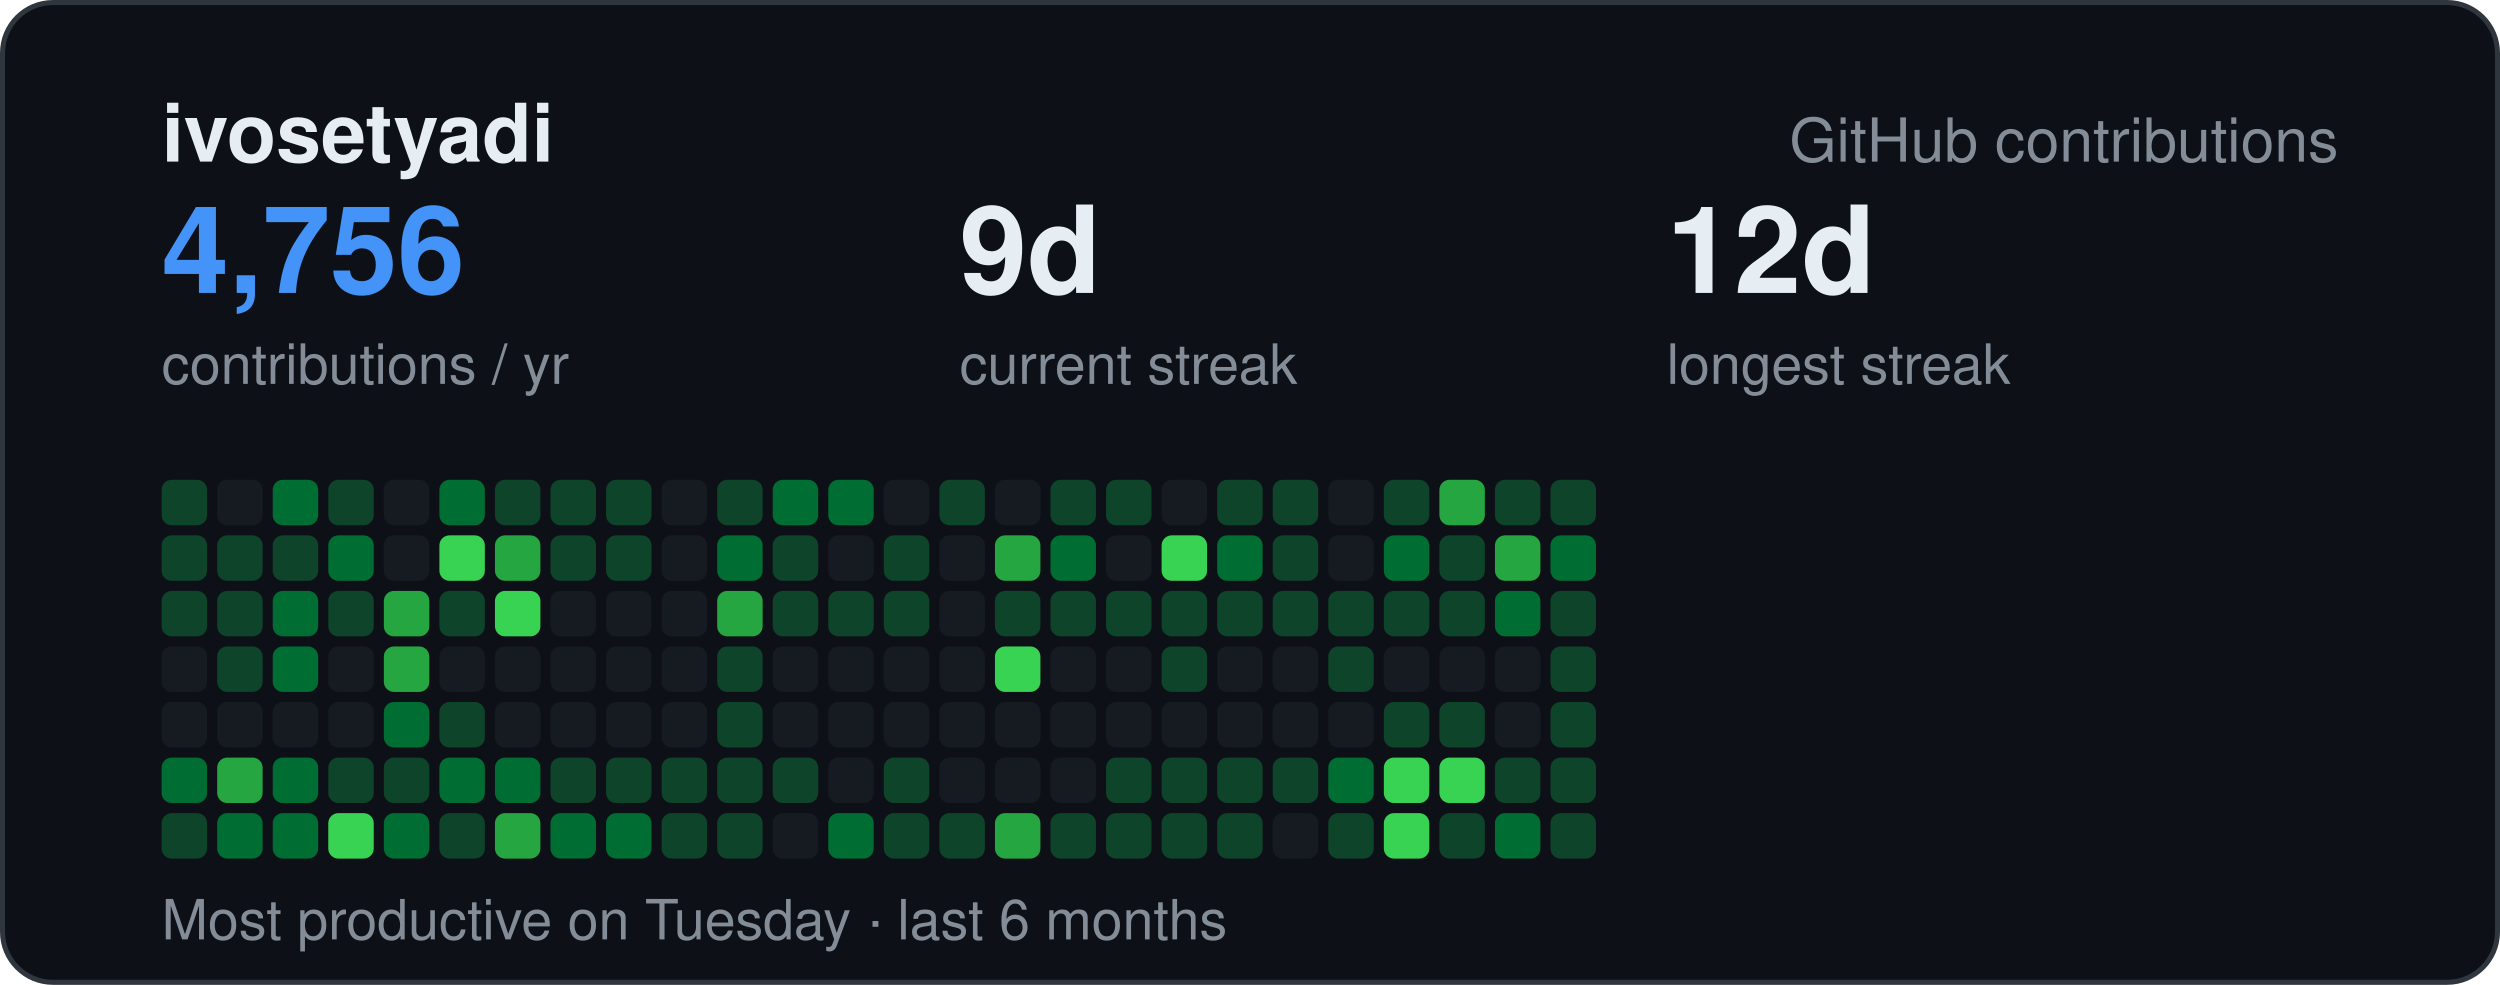
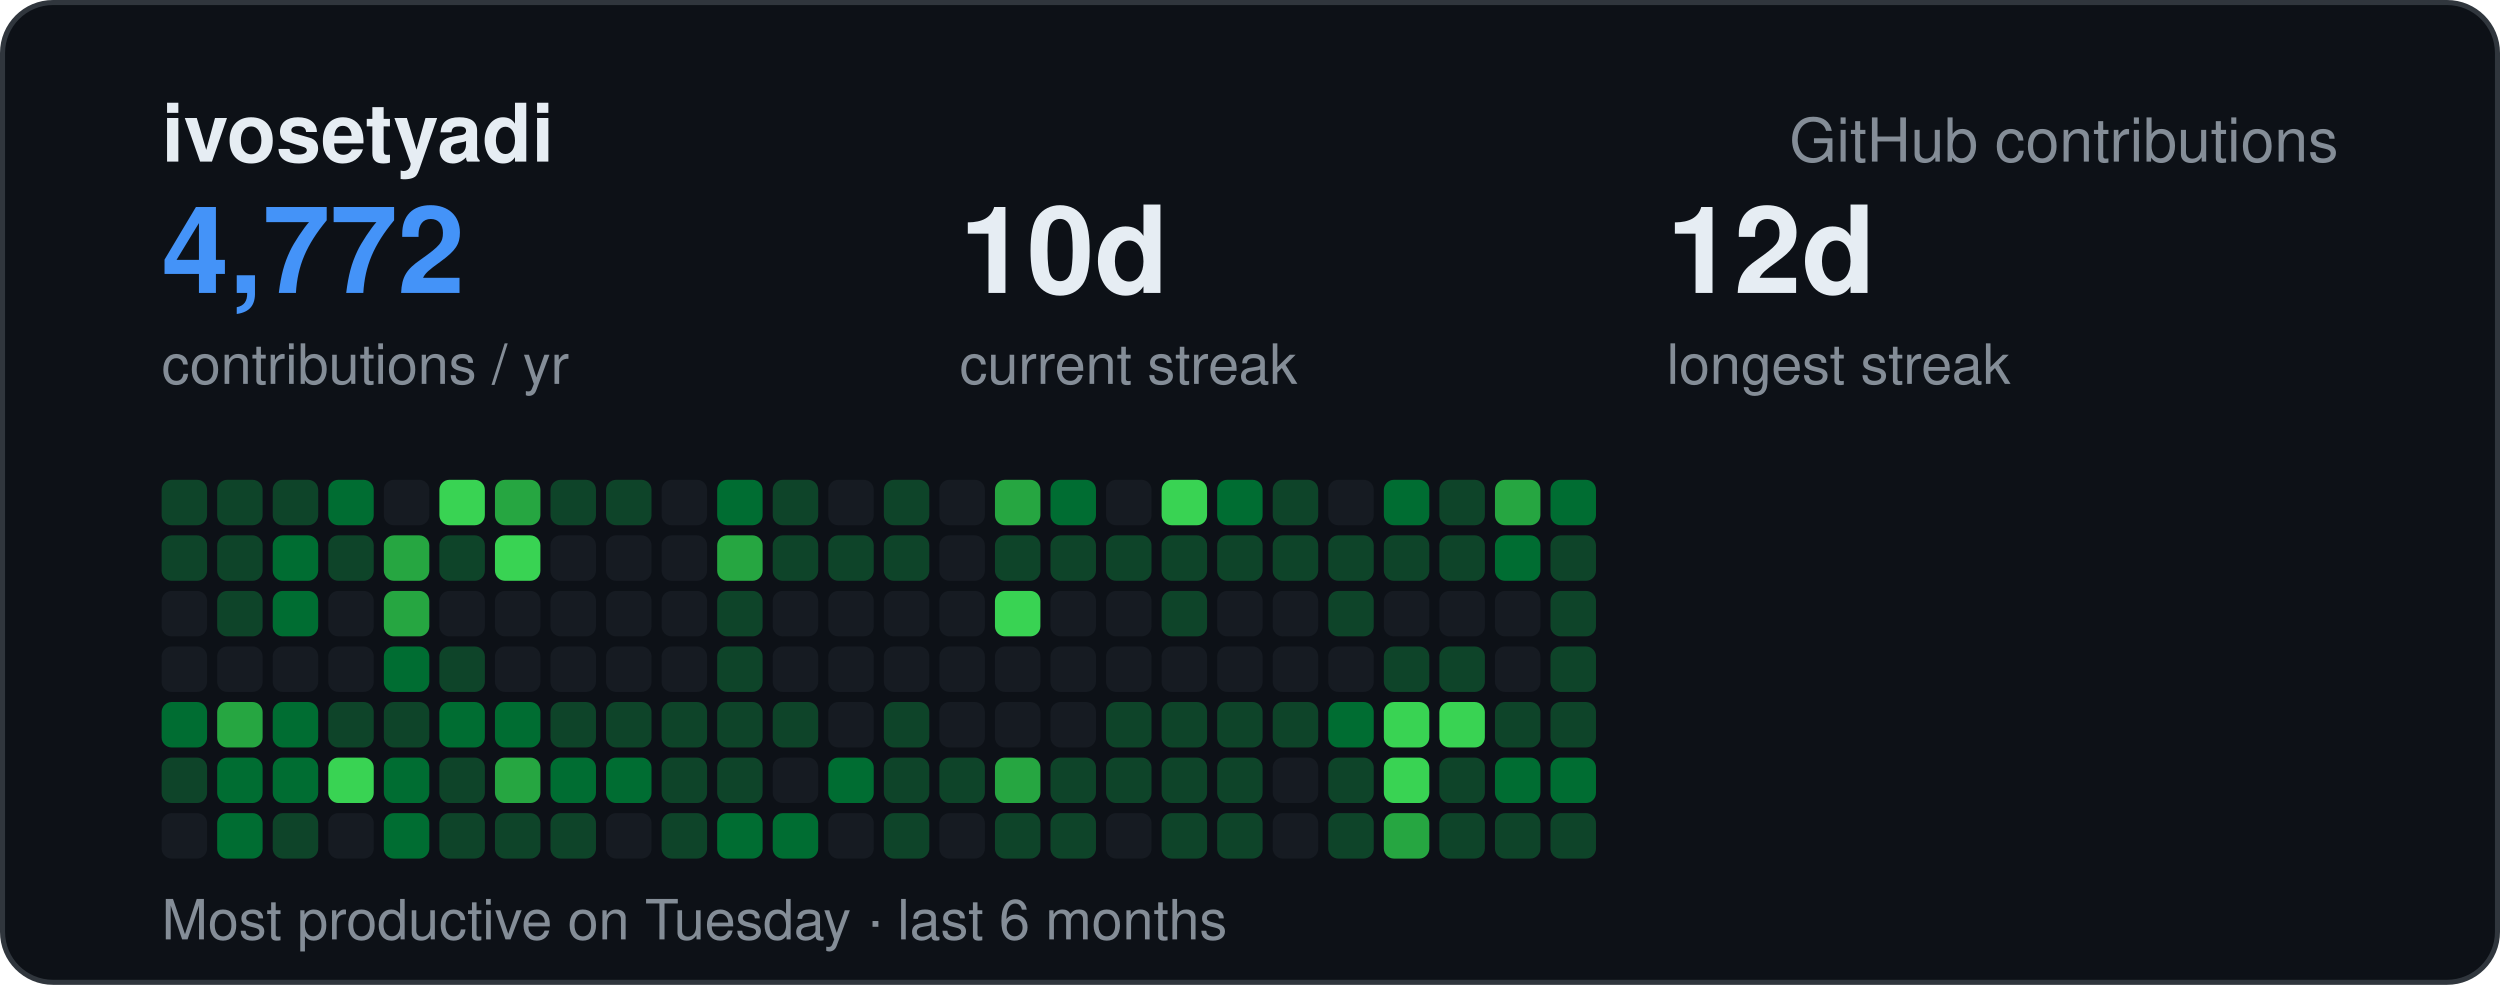
<svg xmlns="http://www.w3.org/2000/svg" width="495" height="195" viewBox="0 0 495 195" font-family="-apple-system,BlinkMacSystemFont,Segoe UI,Helvetica,Arial,sans-serif">
  <rect x="0.5" y="0.5" width="494" height="194" rx="10" fill="#0d1117" stroke="#30363d" />
  <text x="32" y="32" font-size="16" font-weight="700" fill="#e6edf3">ivosetyadi</text>
  <text x="463" y="32" text-anchor="end" font-size="12" fill="#848d97">GitHub contributions</text>
-   <text x="32" y="58" font-size="24" font-weight="700" fill="#4493f8">4,756</text>
+   <text x="32" y="58" font-size="24" font-weight="700" fill="#4493f8">4,772</text>
  <text x="32" y="76" font-size="11" fill="#848d97">contributions / yr</text>
-   <text x="190" y="58" font-size="24" font-weight="700" fill="#e6edf3">9d</text>
+   <text x="190" y="58" font-size="24" font-weight="700" fill="#e6edf3">10d</text>
  <text x="190" y="76" font-size="11" fill="#848d97">current streak</text>
  <text x="330" y="58" font-size="24" font-weight="700" fill="#e6edf3">12d</text>
  <text x="330" y="76" font-size="11" fill="#848d97">longest streak</text>
  <text x="32" y="186" font-size="11" fill="#848d97">Most productive on Tuesday · last 6 months</text>
  <rect x="32" y="95" width="9" height="9" rx="2" fill="#0e4429" />
  <rect x="32" y="106" width="9" height="9" rx="2" fill="#0e4429" />
-   <rect x="32" y="117" width="9" height="9" rx="2" fill="#0e4429" />
+   <rect x="32" y="117" width="9" height="9" rx="2" fill="#161b22" />
  <rect x="32" y="128" width="9" height="9" rx="2" fill="#161b22" />
-   <rect x="32" y="139" width="9" height="9" rx="2" fill="#161b22" />
-   <rect x="32" y="150" width="9" height="9" rx="2" fill="#006d32" />
-   <rect x="32" y="161" width="9" height="9" rx="2" fill="#0e4429" />
-   <rect x="43" y="95" width="9" height="9" rx="2" fill="#161b22" />
+   <rect x="32" y="139" width="9" height="9" rx="2" fill="#006d32" />
+   <rect x="32" y="150" width="9" height="9" rx="2" fill="#0e4429" />
+   <rect x="32" y="161" width="9" height="9" rx="2" fill="#161b22" />
+   <rect x="43" y="95" width="9" height="9" rx="2" fill="#0e4429" />
  <rect x="43" y="106" width="9" height="9" rx="2" fill="#0e4429" />
  <rect x="43" y="117" width="9" height="9" rx="2" fill="#0e4429" />
-   <rect x="43" y="128" width="9" height="9" rx="2" fill="#0e4429" />
-   <rect x="43" y="139" width="9" height="9" rx="2" fill="#161b22" />
-   <rect x="43" y="150" width="9" height="9" rx="2" fill="#26a641" />
+   <rect x="43" y="128" width="9" height="9" rx="2" fill="#161b22" />
+   <rect x="43" y="139" width="9" height="9" rx="2" fill="#26a641" />
+   <rect x="43" y="150" width="9" height="9" rx="2" fill="#006d32" />
  <rect x="43" y="161" width="9" height="9" rx="2" fill="#006d32" />
-   <rect x="54" y="95" width="9" height="9" rx="2" fill="#006d32" />
-   <rect x="54" y="106" width="9" height="9" rx="2" fill="#0e4429" />
+   <rect x="54" y="95" width="9" height="9" rx="2" fill="#0e4429" />
+   <rect x="54" y="106" width="9" height="9" rx="2" fill="#006d32" />
  <rect x="54" y="117" width="9" height="9" rx="2" fill="#006d32" />
-   <rect x="54" y="128" width="9" height="9" rx="2" fill="#006d32" />
-   <rect x="54" y="139" width="9" height="9" rx="2" fill="#161b22" />
+   <rect x="54" y="128" width="9" height="9" rx="2" fill="#161b22" />
+   <rect x="54" y="139" width="9" height="9" rx="2" fill="#006d32" />
  <rect x="54" y="150" width="9" height="9" rx="2" fill="#006d32" />
-   <rect x="54" y="161" width="9" height="9" rx="2" fill="#006d32" />
-   <rect x="65" y="95" width="9" height="9" rx="2" fill="#0e4429" />
-   <rect x="65" y="106" width="9" height="9" rx="2" fill="#006d32" />
-   <rect x="65" y="117" width="9" height="9" rx="2" fill="#0e4429" />
+   <rect x="54" y="161" width="9" height="9" rx="2" fill="#0e4429" />
+   <rect x="65" y="95" width="9" height="9" rx="2" fill="#006d32" />
+   <rect x="65" y="106" width="9" height="9" rx="2" fill="#0e4429" />
+   <rect x="65" y="117" width="9" height="9" rx="2" fill="#161b22" />
  <rect x="65" y="128" width="9" height="9" rx="2" fill="#161b22" />
-   <rect x="65" y="139" width="9" height="9" rx="2" fill="#161b22" />
-   <rect x="65" y="150" width="9" height="9" rx="2" fill="#0e4429" />
-   <rect x="65" y="161" width="9" height="9" rx="2" fill="#39d353" />
+   <rect x="65" y="139" width="9" height="9" rx="2" fill="#0e4429" />
+   <rect x="65" y="150" width="9" height="9" rx="2" fill="#39d353" />
+   <rect x="65" y="161" width="9" height="9" rx="2" fill="#161b22" />
  <rect x="76" y="95" width="9" height="9" rx="2" fill="#161b22" />
-   <rect x="76" y="106" width="9" height="9" rx="2" fill="#161b22" />
+   <rect x="76" y="106" width="9" height="9" rx="2" fill="#26a641" />
  <rect x="76" y="117" width="9" height="9" rx="2" fill="#26a641" />
-   <rect x="76" y="128" width="9" height="9" rx="2" fill="#26a641" />
-   <rect x="76" y="139" width="9" height="9" rx="2" fill="#006d32" />
-   <rect x="76" y="150" width="9" height="9" rx="2" fill="#0e4429" />
+   <rect x="76" y="128" width="9" height="9" rx="2" fill="#006d32" />
+   <rect x="76" y="139" width="9" height="9" rx="2" fill="#0e4429" />
+   <rect x="76" y="150" width="9" height="9" rx="2" fill="#006d32" />
  <rect x="76" y="161" width="9" height="9" rx="2" fill="#006d32" />
-   <rect x="87" y="95" width="9" height="9" rx="2" fill="#006d32" />
-   <rect x="87" y="106" width="9" height="9" rx="2" fill="#39d353" />
-   <rect x="87" y="117" width="9" height="9" rx="2" fill="#0e4429" />
-   <rect x="87" y="128" width="9" height="9" rx="2" fill="#161b22" />
-   <rect x="87" y="139" width="9" height="9" rx="2" fill="#0e4429" />
-   <rect x="87" y="150" width="9" height="9" rx="2" fill="#006d32" />
+   <rect x="87" y="95" width="9" height="9" rx="2" fill="#39d353" />
+   <rect x="87" y="106" width="9" height="9" rx="2" fill="#0e4429" />
+   <rect x="87" y="117" width="9" height="9" rx="2" fill="#161b22" />
+   <rect x="87" y="128" width="9" height="9" rx="2" fill="#0e4429" />
+   <rect x="87" y="139" width="9" height="9" rx="2" fill="#006d32" />
+   <rect x="87" y="150" width="9" height="9" rx="2" fill="#0e4429" />
  <rect x="87" y="161" width="9" height="9" rx="2" fill="#0e4429" />
-   <rect x="98" y="95" width="9" height="9" rx="2" fill="#0e4429" />
-   <rect x="98" y="106" width="9" height="9" rx="2" fill="#26a641" />
-   <rect x="98" y="117" width="9" height="9" rx="2" fill="#39d353" />
+   <rect x="98" y="95" width="9" height="9" rx="2" fill="#26a641" />
+   <rect x="98" y="106" width="9" height="9" rx="2" fill="#39d353" />
+   <rect x="98" y="117" width="9" height="9" rx="2" fill="#161b22" />
  <rect x="98" y="128" width="9" height="9" rx="2" fill="#161b22" />
-   <rect x="98" y="139" width="9" height="9" rx="2" fill="#161b22" />
-   <rect x="98" y="150" width="9" height="9" rx="2" fill="#006d32" />
-   <rect x="98" y="161" width="9" height="9" rx="2" fill="#26a641" />
+   <rect x="98" y="139" width="9" height="9" rx="2" fill="#006d32" />
+   <rect x="98" y="150" width="9" height="9" rx="2" fill="#26a641" />
+   <rect x="98" y="161" width="9" height="9" rx="2" fill="#0e4429" />
  <rect x="109" y="95" width="9" height="9" rx="2" fill="#0e4429" />
-   <rect x="109" y="106" width="9" height="9" rx="2" fill="#0e4429" />
+   <rect x="109" y="106" width="9" height="9" rx="2" fill="#161b22" />
  <rect x="109" y="117" width="9" height="9" rx="2" fill="#161b22" />
  <rect x="109" y="128" width="9" height="9" rx="2" fill="#161b22" />
-   <rect x="109" y="139" width="9" height="9" rx="2" fill="#161b22" />
-   <rect x="109" y="150" width="9" height="9" rx="2" fill="#0e4429" />
-   <rect x="109" y="161" width="9" height="9" rx="2" fill="#006d32" />
+   <rect x="109" y="139" width="9" height="9" rx="2" fill="#0e4429" />
+   <rect x="109" y="150" width="9" height="9" rx="2" fill="#006d32" />
+   <rect x="109" y="161" width="9" height="9" rx="2" fill="#0e4429" />
  <rect x="120" y="95" width="9" height="9" rx="2" fill="#0e4429" />
-   <rect x="120" y="106" width="9" height="9" rx="2" fill="#0e4429" />
+   <rect x="120" y="106" width="9" height="9" rx="2" fill="#161b22" />
  <rect x="120" y="117" width="9" height="9" rx="2" fill="#161b22" />
  <rect x="120" y="128" width="9" height="9" rx="2" fill="#161b22" />
-   <rect x="120" y="139" width="9" height="9" rx="2" fill="#161b22" />
-   <rect x="120" y="150" width="9" height="9" rx="2" fill="#0e4429" />
-   <rect x="120" y="161" width="9" height="9" rx="2" fill="#006d32" />
+   <rect x="120" y="139" width="9" height="9" rx="2" fill="#0e4429" />
+   <rect x="120" y="150" width="9" height="9" rx="2" fill="#006d32" />
+   <rect x="120" y="161" width="9" height="9" rx="2" fill="#161b22" />
  <rect x="131" y="95" width="9" height="9" rx="2" fill="#161b22" />
  <rect x="131" y="106" width="9" height="9" rx="2" fill="#161b22" />
  <rect x="131" y="117" width="9" height="9" rx="2" fill="#161b22" />
  <rect x="131" y="128" width="9" height="9" rx="2" fill="#161b22" />
-   <rect x="131" y="139" width="9" height="9" rx="2" fill="#161b22" />
+   <rect x="131" y="139" width="9" height="9" rx="2" fill="#0e4429" />
  <rect x="131" y="150" width="9" height="9" rx="2" fill="#0e4429" />
  <rect x="131" y="161" width="9" height="9" rx="2" fill="#0e4429" />
-   <rect x="142" y="95" width="9" height="9" rx="2" fill="#0e4429" />
-   <rect x="142" y="106" width="9" height="9" rx="2" fill="#006d32" />
-   <rect x="142" y="117" width="9" height="9" rx="2" fill="#26a641" />
+   <rect x="142" y="95" width="9" height="9" rx="2" fill="#006d32" />
+   <rect x="142" y="106" width="9" height="9" rx="2" fill="#26a641" />
+   <rect x="142" y="117" width="9" height="9" rx="2" fill="#0e4429" />
  <rect x="142" y="128" width="9" height="9" rx="2" fill="#0e4429" />
  <rect x="142" y="139" width="9" height="9" rx="2" fill="#0e4429" />
  <rect x="142" y="150" width="9" height="9" rx="2" fill="#0e4429" />
-   <rect x="142" y="161" width="9" height="9" rx="2" fill="#0e4429" />
-   <rect x="153" y="95" width="9" height="9" rx="2" fill="#006d32" />
+   <rect x="142" y="161" width="9" height="9" rx="2" fill="#006d32" />
+   <rect x="153" y="95" width="9" height="9" rx="2" fill="#0e4429" />
  <rect x="153" y="106" width="9" height="9" rx="2" fill="#0e4429" />
-   <rect x="153" y="117" width="9" height="9" rx="2" fill="#0e4429" />
+   <rect x="153" y="117" width="9" height="9" rx="2" fill="#161b22" />
  <rect x="153" y="128" width="9" height="9" rx="2" fill="#161b22" />
-   <rect x="153" y="139" width="9" height="9" rx="2" fill="#161b22" />
-   <rect x="153" y="150" width="9" height="9" rx="2" fill="#0e4429" />
-   <rect x="153" y="161" width="9" height="9" rx="2" fill="#161b22" />
-   <rect x="164" y="95" width="9" height="9" rx="2" fill="#006d32" />
-   <rect x="164" y="106" width="9" height="9" rx="2" fill="#161b22" />
-   <rect x="164" y="117" width="9" height="9" rx="2" fill="#0e4429" />
+   <rect x="153" y="139" width="9" height="9" rx="2" fill="#0e4429" />
+   <rect x="153" y="150" width="9" height="9" rx="2" fill="#161b22" />
+   <rect x="153" y="161" width="9" height="9" rx="2" fill="#006d32" />
+   <rect x="164" y="95" width="9" height="9" rx="2" fill="#161b22" />
+   <rect x="164" y="106" width="9" height="9" rx="2" fill="#0e4429" />
+   <rect x="164" y="117" width="9" height="9" rx="2" fill="#161b22" />
  <rect x="164" y="128" width="9" height="9" rx="2" fill="#161b22" />
  <rect x="164" y="139" width="9" height="9" rx="2" fill="#161b22" />
-   <rect x="164" y="150" width="9" height="9" rx="2" fill="#161b22" />
-   <rect x="164" y="161" width="9" height="9" rx="2" fill="#006d32" />
-   <rect x="175" y="95" width="9" height="9" rx="2" fill="#161b22" />
+   <rect x="164" y="150" width="9" height="9" rx="2" fill="#006d32" />
+   <rect x="164" y="161" width="9" height="9" rx="2" fill="#161b22" />
+   <rect x="175" y="95" width="9" height="9" rx="2" fill="#0e4429" />
  <rect x="175" y="106" width="9" height="9" rx="2" fill="#0e4429" />
-   <rect x="175" y="117" width="9" height="9" rx="2" fill="#0e4429" />
+   <rect x="175" y="117" width="9" height="9" rx="2" fill="#161b22" />
  <rect x="175" y="128" width="9" height="9" rx="2" fill="#161b22" />
-   <rect x="175" y="139" width="9" height="9" rx="2" fill="#161b22" />
+   <rect x="175" y="139" width="9" height="9" rx="2" fill="#0e4429" />
  <rect x="175" y="150" width="9" height="9" rx="2" fill="#0e4429" />
  <rect x="175" y="161" width="9" height="9" rx="2" fill="#0e4429" />
-   <rect x="186" y="95" width="9" height="9" rx="2" fill="#0e4429" />
+   <rect x="186" y="95" width="9" height="9" rx="2" fill="#161b22" />
  <rect x="186" y="106" width="9" height="9" rx="2" fill="#161b22" />
  <rect x="186" y="117" width="9" height="9" rx="2" fill="#161b22" />
  <rect x="186" y="128" width="9" height="9" rx="2" fill="#161b22" />
  <rect x="186" y="139" width="9" height="9" rx="2" fill="#161b22" />
-   <rect x="186" y="150" width="9" height="9" rx="2" fill="#161b22" />
-   <rect x="186" y="161" width="9" height="9" rx="2" fill="#0e4429" />
-   <rect x="197" y="95" width="9" height="9" rx="2" fill="#161b22" />
-   <rect x="197" y="106" width="9" height="9" rx="2" fill="#26a641" />
-   <rect x="197" y="117" width="9" height="9" rx="2" fill="#0e4429" />
-   <rect x="197" y="128" width="9" height="9" rx="2" fill="#39d353" />
+   <rect x="186" y="150" width="9" height="9" rx="2" fill="#0e4429" />
+   <rect x="186" y="161" width="9" height="9" rx="2" fill="#161b22" />
+   <rect x="197" y="95" width="9" height="9" rx="2" fill="#26a641" />
+   <rect x="197" y="106" width="9" height="9" rx="2" fill="#0e4429" />
+   <rect x="197" y="117" width="9" height="9" rx="2" fill="#39d353" />
+   <rect x="197" y="128" width="9" height="9" rx="2" fill="#161b22" />
  <rect x="197" y="139" width="9" height="9" rx="2" fill="#161b22" />
-   <rect x="197" y="150" width="9" height="9" rx="2" fill="#161b22" />
-   <rect x="197" y="161" width="9" height="9" rx="2" fill="#26a641" />
-   <rect x="208" y="95" width="9" height="9" rx="2" fill="#0e4429" />
-   <rect x="208" y="106" width="9" height="9" rx="2" fill="#006d32" />
-   <rect x="208" y="117" width="9" height="9" rx="2" fill="#0e4429" />
+   <rect x="197" y="150" width="9" height="9" rx="2" fill="#26a641" />
+   <rect x="197" y="161" width="9" height="9" rx="2" fill="#0e4429" />
+   <rect x="208" y="95" width="9" height="9" rx="2" fill="#006d32" />
+   <rect x="208" y="106" width="9" height="9" rx="2" fill="#0e4429" />
+   <rect x="208" y="117" width="9" height="9" rx="2" fill="#161b22" />
  <rect x="208" y="128" width="9" height="9" rx="2" fill="#161b22" />
  <rect x="208" y="139" width="9" height="9" rx="2" fill="#161b22" />
-   <rect x="208" y="150" width="9" height="9" rx="2" fill="#161b22" />
+   <rect x="208" y="150" width="9" height="9" rx="2" fill="#0e4429" />
  <rect x="208" y="161" width="9" height="9" rx="2" fill="#0e4429" />
-   <rect x="219" y="95" width="9" height="9" rx="2" fill="#0e4429" />
-   <rect x="219" y="106" width="9" height="9" rx="2" fill="#161b22" />
-   <rect x="219" y="117" width="9" height="9" rx="2" fill="#0e4429" />
+   <rect x="219" y="95" width="9" height="9" rx="2" fill="#161b22" />
+   <rect x="219" y="106" width="9" height="9" rx="2" fill="#0e4429" />
+   <rect x="219" y="117" width="9" height="9" rx="2" fill="#161b22" />
  <rect x="219" y="128" width="9" height="9" rx="2" fill="#161b22" />
-   <rect x="219" y="139" width="9" height="9" rx="2" fill="#161b22" />
+   <rect x="219" y="139" width="9" height="9" rx="2" fill="#0e4429" />
  <rect x="219" y="150" width="9" height="9" rx="2" fill="#0e4429" />
-   <rect x="219" y="161" width="9" height="9" rx="2" fill="#0e4429" />
-   <rect x="230" y="95" width="9" height="9" rx="2" fill="#161b22" />
-   <rect x="230" y="106" width="9" height="9" rx="2" fill="#39d353" />
+   <rect x="219" y="161" width="9" height="9" rx="2" fill="#161b22" />
+   <rect x="230" y="95" width="9" height="9" rx="2" fill="#39d353" />
+   <rect x="230" y="106" width="9" height="9" rx="2" fill="#0e4429" />
  <rect x="230" y="117" width="9" height="9" rx="2" fill="#0e4429" />
-   <rect x="230" y="128" width="9" height="9" rx="2" fill="#0e4429" />
-   <rect x="230" y="139" width="9" height="9" rx="2" fill="#161b22" />
+   <rect x="230" y="128" width="9" height="9" rx="2" fill="#161b22" />
+   <rect x="230" y="139" width="9" height="9" rx="2" fill="#0e4429" />
  <rect x="230" y="150" width="9" height="9" rx="2" fill="#0e4429" />
  <rect x="230" y="161" width="9" height="9" rx="2" fill="#0e4429" />
-   <rect x="241" y="95" width="9" height="9" rx="2" fill="#0e4429" />
-   <rect x="241" y="106" width="9" height="9" rx="2" fill="#006d32" />
-   <rect x="241" y="117" width="9" height="9" rx="2" fill="#0e4429" />
+   <rect x="241" y="95" width="9" height="9" rx="2" fill="#006d32" />
+   <rect x="241" y="106" width="9" height="9" rx="2" fill="#0e4429" />
+   <rect x="241" y="117" width="9" height="9" rx="2" fill="#161b22" />
  <rect x="241" y="128" width="9" height="9" rx="2" fill="#161b22" />
-   <rect x="241" y="139" width="9" height="9" rx="2" fill="#161b22" />
+   <rect x="241" y="139" width="9" height="9" rx="2" fill="#0e4429" />
  <rect x="241" y="150" width="9" height="9" rx="2" fill="#0e4429" />
  <rect x="241" y="161" width="9" height="9" rx="2" fill="#0e4429" />
  <rect x="252" y="95" width="9" height="9" rx="2" fill="#0e4429" />
  <rect x="252" y="106" width="9" height="9" rx="2" fill="#0e4429" />
-   <rect x="252" y="117" width="9" height="9" rx="2" fill="#0e4429" />
+   <rect x="252" y="117" width="9" height="9" rx="2" fill="#161b22" />
  <rect x="252" y="128" width="9" height="9" rx="2" fill="#161b22" />
-   <rect x="252" y="139" width="9" height="9" rx="2" fill="#161b22" />
-   <rect x="252" y="150" width="9" height="9" rx="2" fill="#0e4429" />
+   <rect x="252" y="139" width="9" height="9" rx="2" fill="#0e4429" />
+   <rect x="252" y="150" width="9" height="9" rx="2" fill="#161b22" />
  <rect x="252" y="161" width="9" height="9" rx="2" fill="#161b22" />
  <rect x="263" y="95" width="9" height="9" rx="2" fill="#161b22" />
-   <rect x="263" y="106" width="9" height="9" rx="2" fill="#161b22" />
+   <rect x="263" y="106" width="9" height="9" rx="2" fill="#0e4429" />
  <rect x="263" y="117" width="9" height="9" rx="2" fill="#0e4429" />
-   <rect x="263" y="128" width="9" height="9" rx="2" fill="#0e4429" />
-   <rect x="263" y="139" width="9" height="9" rx="2" fill="#161b22" />
-   <rect x="263" y="150" width="9" height="9" rx="2" fill="#006d32" />
+   <rect x="263" y="128" width="9" height="9" rx="2" fill="#161b22" />
+   <rect x="263" y="139" width="9" height="9" rx="2" fill="#006d32" />
+   <rect x="263" y="150" width="9" height="9" rx="2" fill="#0e4429" />
  <rect x="263" y="161" width="9" height="9" rx="2" fill="#0e4429" />
-   <rect x="274" y="95" width="9" height="9" rx="2" fill="#0e4429" />
-   <rect x="274" y="106" width="9" height="9" rx="2" fill="#006d32" />
-   <rect x="274" y="117" width="9" height="9" rx="2" fill="#0e4429" />
-   <rect x="274" y="128" width="9" height="9" rx="2" fill="#161b22" />
-   <rect x="274" y="139" width="9" height="9" rx="2" fill="#0e4429" />
+   <rect x="274" y="95" width="9" height="9" rx="2" fill="#006d32" />
+   <rect x="274" y="106" width="9" height="9" rx="2" fill="#0e4429" />
+   <rect x="274" y="117" width="9" height="9" rx="2" fill="#161b22" />
+   <rect x="274" y="128" width="9" height="9" rx="2" fill="#0e4429" />
+   <rect x="274" y="139" width="9" height="9" rx="2" fill="#39d353" />
  <rect x="274" y="150" width="9" height="9" rx="2" fill="#39d353" />
-   <rect x="274" y="161" width="9" height="9" rx="2" fill="#39d353" />
-   <rect x="285" y="95" width="9" height="9" rx="2" fill="#26a641" />
+   <rect x="274" y="161" width="9" height="9" rx="2" fill="#26a641" />
+   <rect x="285" y="95" width="9" height="9" rx="2" fill="#0e4429" />
  <rect x="285" y="106" width="9" height="9" rx="2" fill="#0e4429" />
-   <rect x="285" y="117" width="9" height="9" rx="2" fill="#0e4429" />
-   <rect x="285" y="128" width="9" height="9" rx="2" fill="#161b22" />
-   <rect x="285" y="139" width="9" height="9" rx="2" fill="#0e4429" />
-   <rect x="285" y="150" width="9" height="9" rx="2" fill="#39d353" />
+   <rect x="285" y="117" width="9" height="9" rx="2" fill="#161b22" />
+   <rect x="285" y="128" width="9" height="9" rx="2" fill="#0e4429" />
+   <rect x="285" y="139" width="9" height="9" rx="2" fill="#39d353" />
+   <rect x="285" y="150" width="9" height="9" rx="2" fill="#0e4429" />
  <rect x="285" y="161" width="9" height="9" rx="2" fill="#0e4429" />
-   <rect x="296" y="95" width="9" height="9" rx="2" fill="#0e4429" />
-   <rect x="296" y="106" width="9" height="9" rx="2" fill="#26a641" />
-   <rect x="296" y="117" width="9" height="9" rx="2" fill="#006d32" />
+   <rect x="296" y="95" width="9" height="9" rx="2" fill="#26a641" />
+   <rect x="296" y="106" width="9" height="9" rx="2" fill="#006d32" />
+   <rect x="296" y="117" width="9" height="9" rx="2" fill="#161b22" />
  <rect x="296" y="128" width="9" height="9" rx="2" fill="#161b22" />
-   <rect x="296" y="139" width="9" height="9" rx="2" fill="#161b22" />
-   <rect x="296" y="150" width="9" height="9" rx="2" fill="#0e4429" />
-   <rect x="296" y="161" width="9" height="9" rx="2" fill="#006d32" />
-   <rect x="307" y="95" width="9" height="9" rx="2" fill="#0e4429" />
-   <rect x="307" y="106" width="9" height="9" rx="2" fill="#006d32" />
+   <rect x="296" y="139" width="9" height="9" rx="2" fill="#0e4429" />
+   <rect x="296" y="150" width="9" height="9" rx="2" fill="#006d32" />
+   <rect x="296" y="161" width="9" height="9" rx="2" fill="#0e4429" />
+   <rect x="307" y="95" width="9" height="9" rx="2" fill="#006d32" />
+   <rect x="307" y="106" width="9" height="9" rx="2" fill="#0e4429" />
  <rect x="307" y="117" width="9" height="9" rx="2" fill="#0e4429" />
  <rect x="307" y="128" width="9" height="9" rx="2" fill="#0e4429" />
  <rect x="307" y="139" width="9" height="9" rx="2" fill="#0e4429" />
-   <rect x="307" y="150" width="9" height="9" rx="2" fill="#0e4429" />
+   <rect x="307" y="150" width="9" height="9" rx="2" fill="#006d32" />
  <rect x="307" y="161" width="9" height="9" rx="2" fill="#0e4429" />
</svg>
